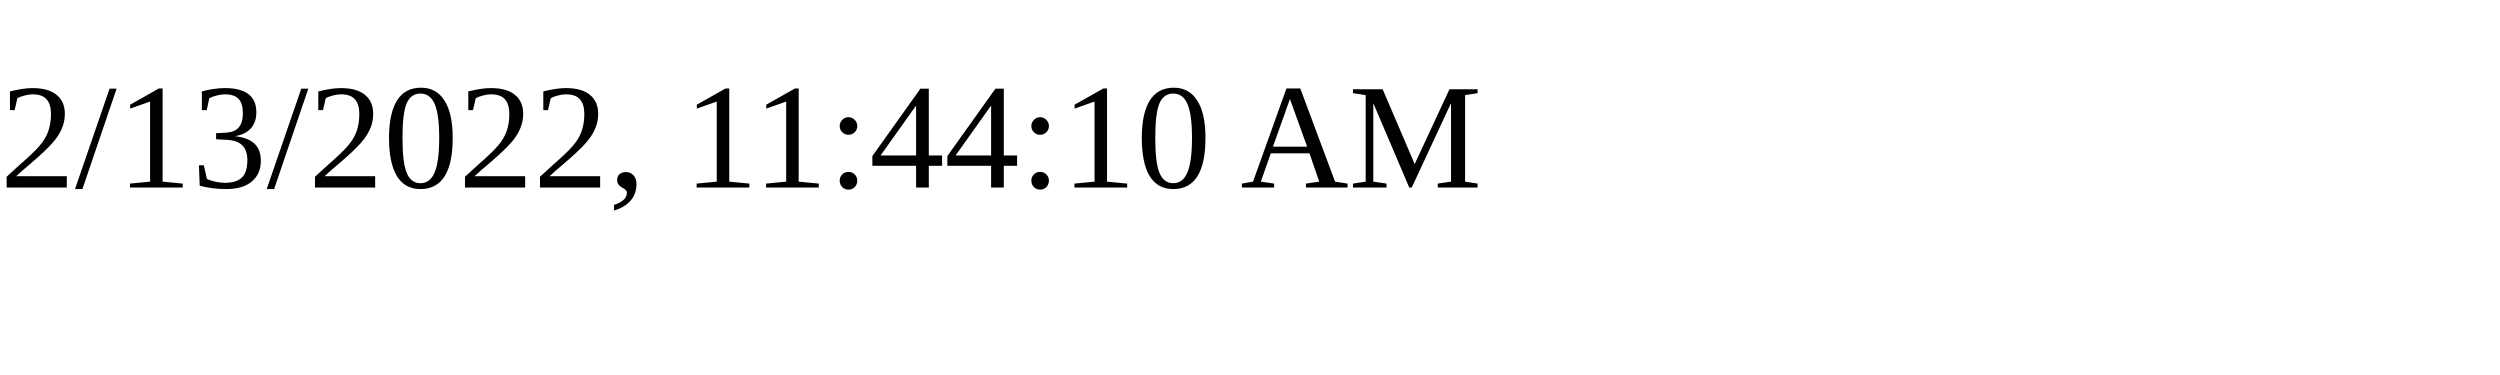
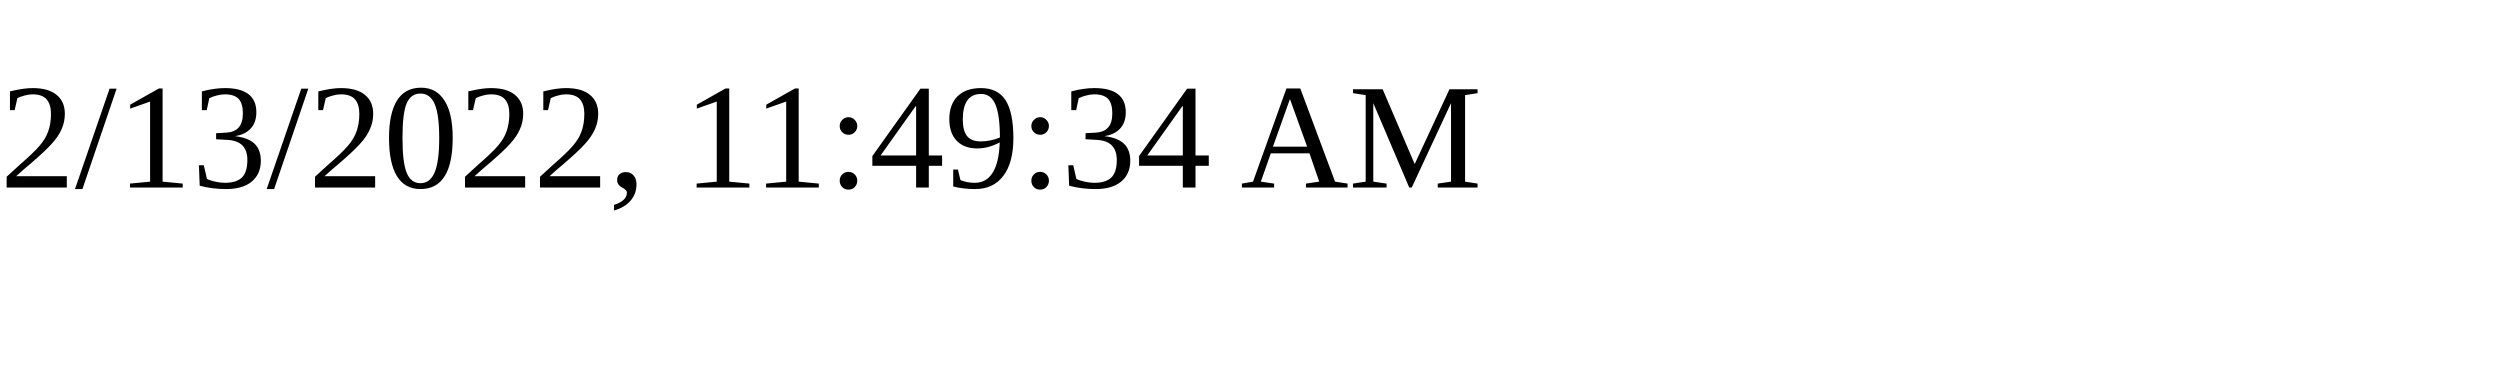
<svg xmlns="http://www.w3.org/2000/svg" height="30" width="200">
-   <text x="0" y="15">2/13/2022, 11:44:10 AM</text>
+   <text x="0" y="15">2/13/2022, 11:49:34 AM</text>
</svg>
